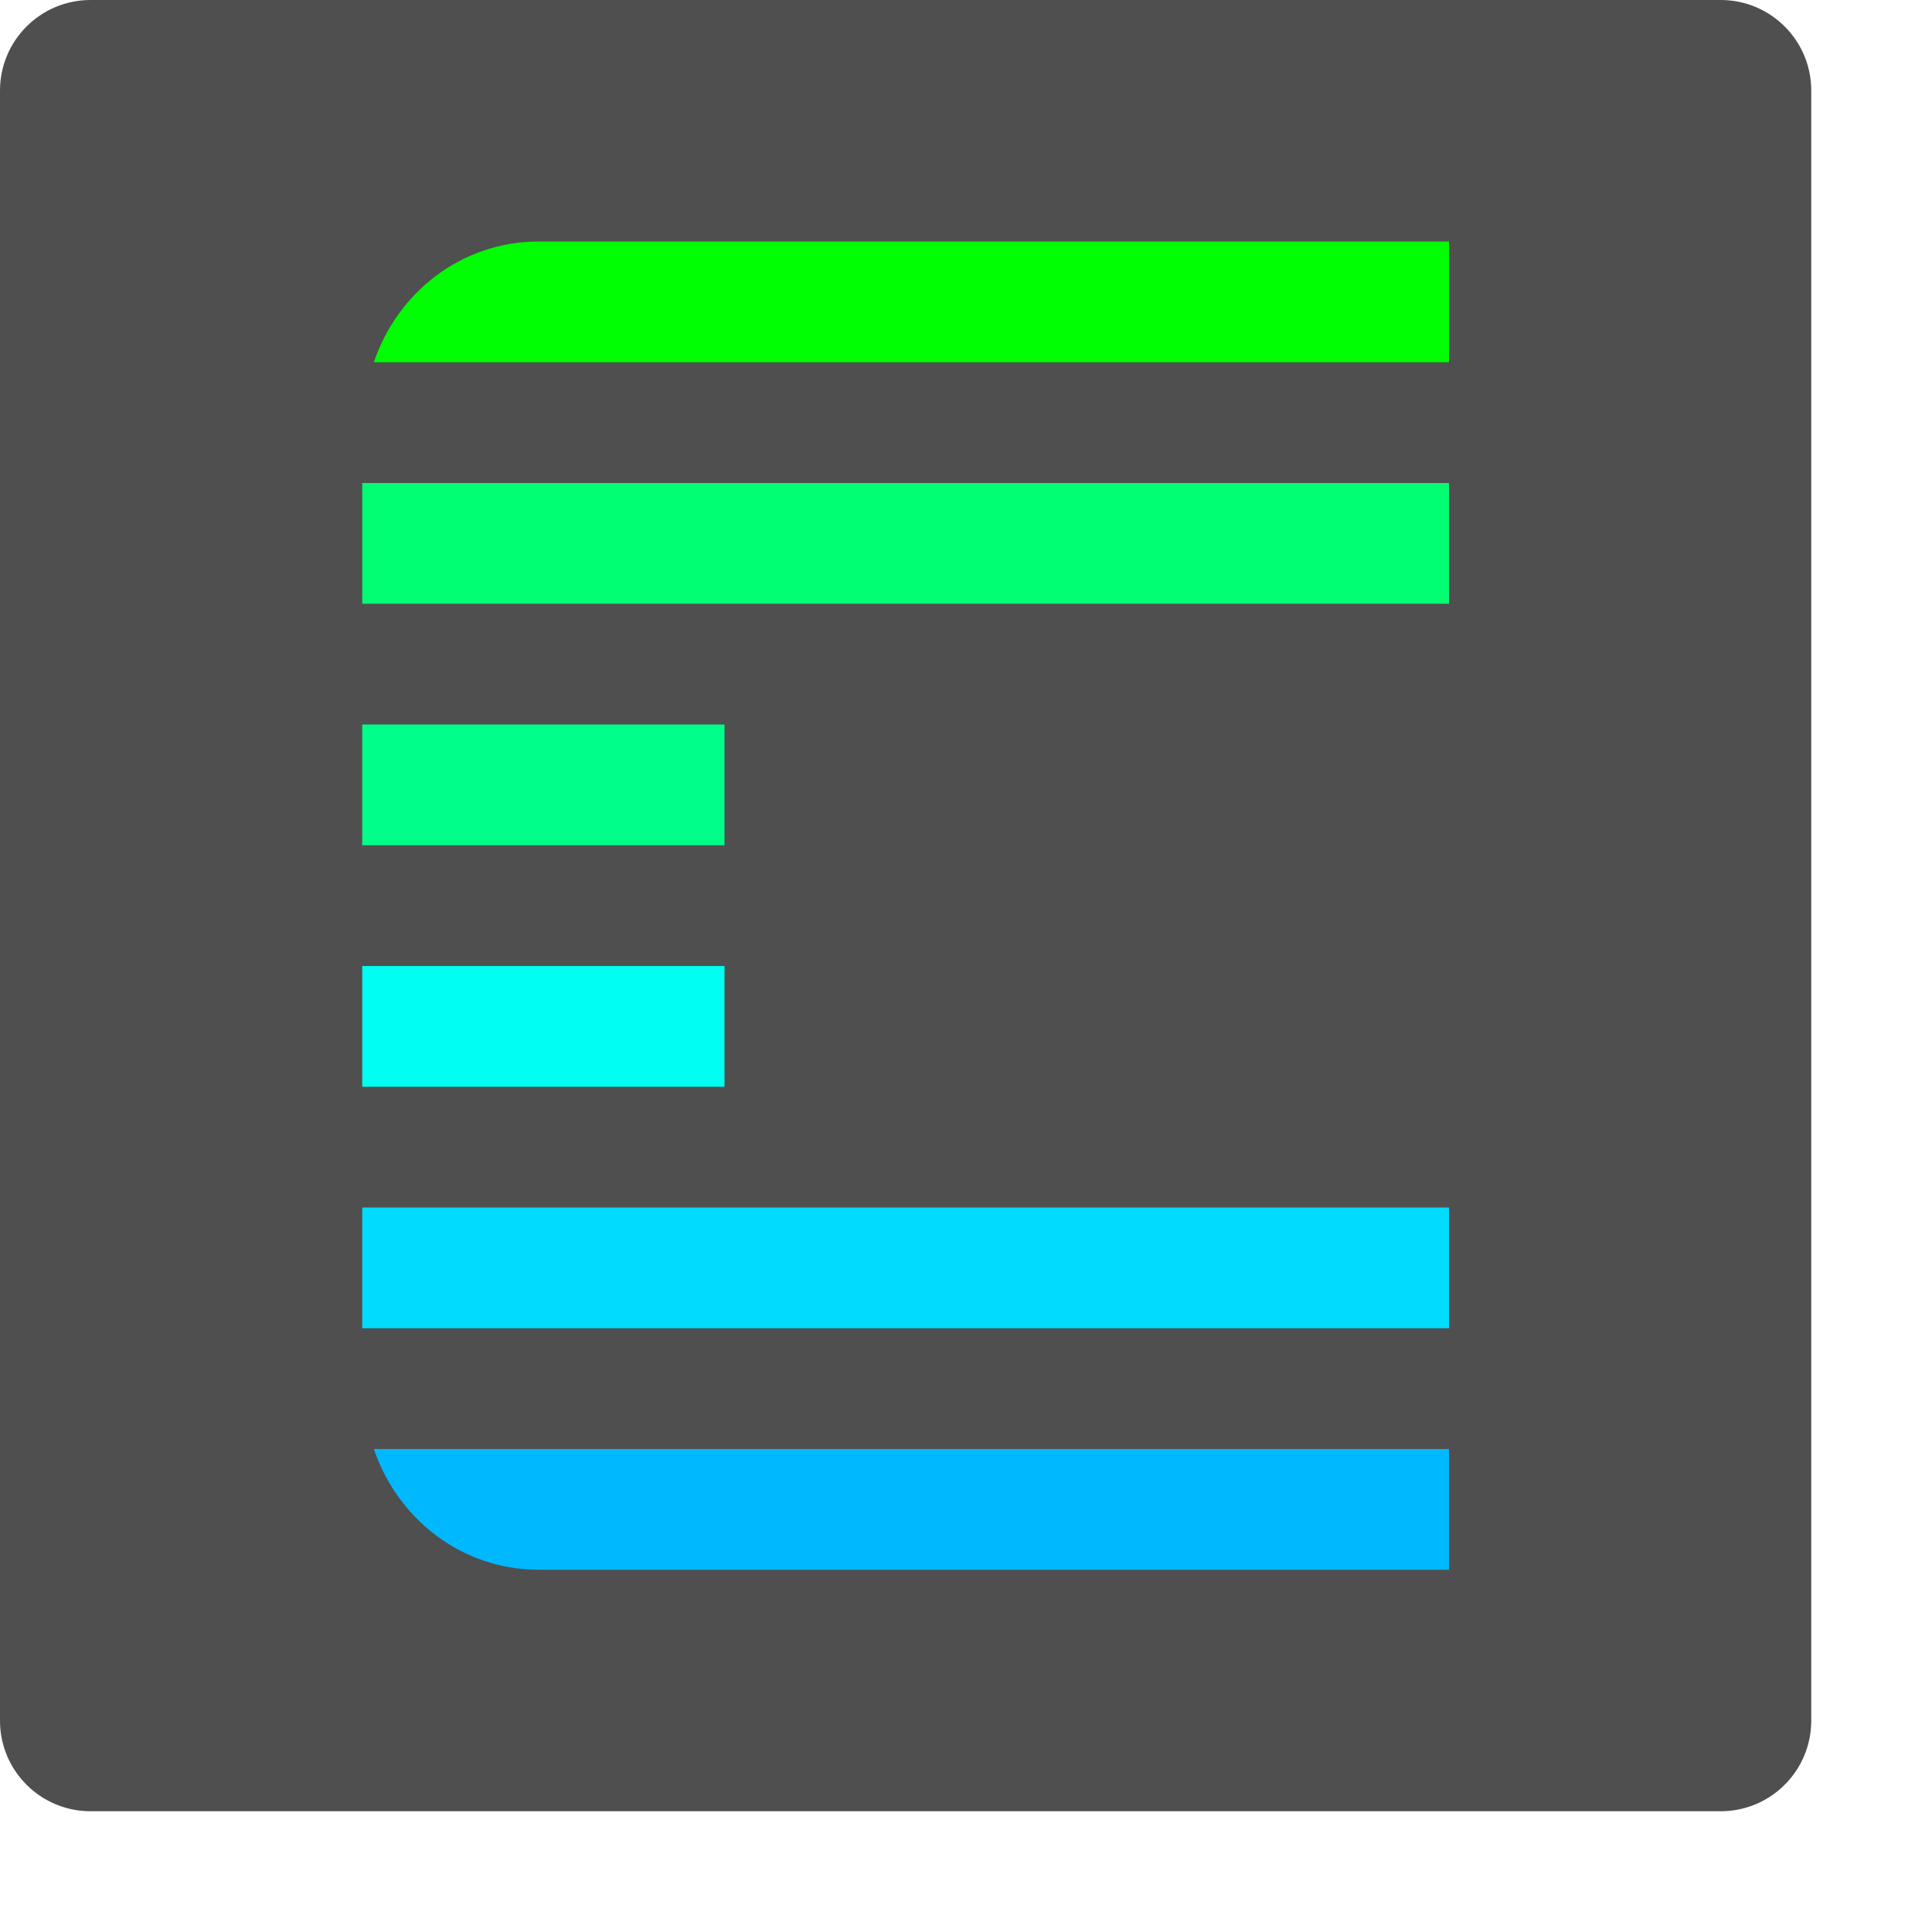
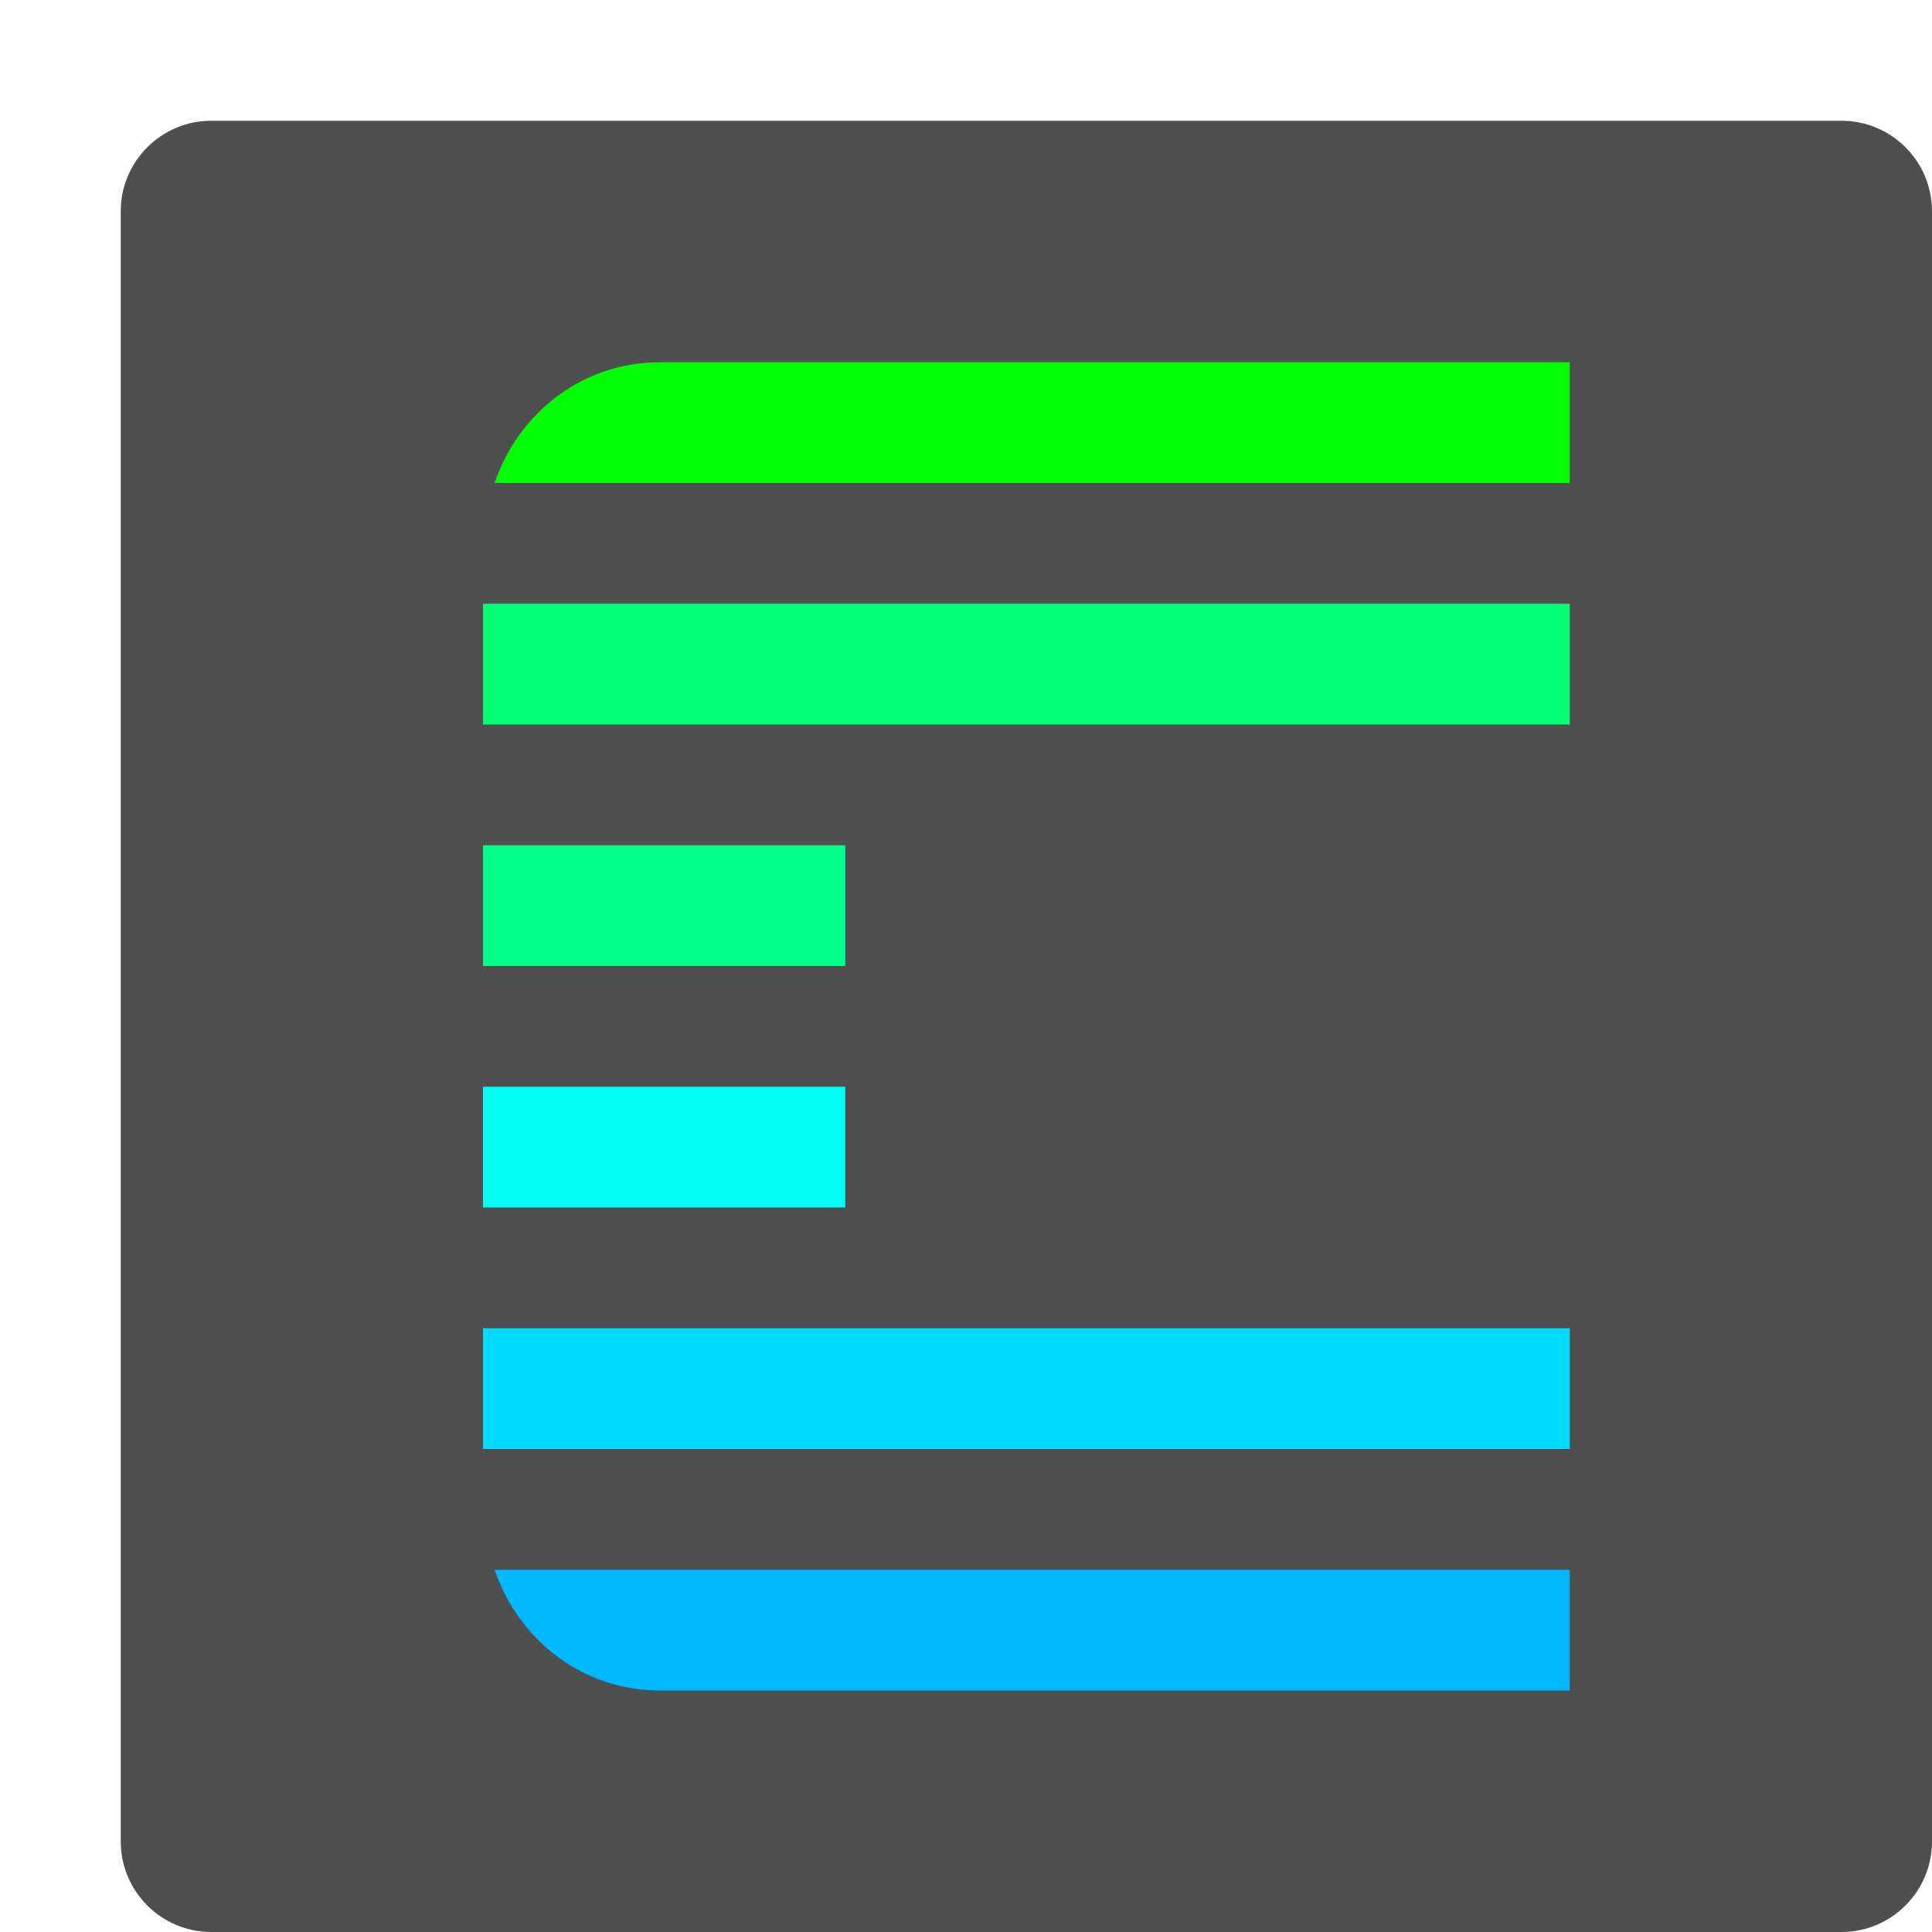
<svg xmlns="http://www.w3.org/2000/svg" width="16" height="16" version="1">
-   <rect style="fill:#4f4f4f" width="15" height="15" x="-15" y="-15" rx=".75" ry=".75" transform="matrix(0,-1,-1,0,0,0)" />
-   <path style="fill:#00ff03" d="M 4.463,2 C 3.82,2 3.291,2.423 3.096,3 H 12 V 2 Z" />
-   <path style="fill:#00ff73" d="M 3,4 V 5 H 5.88 12 V 4 Z" />
-   <path style="fill:#00ff8a" d="M 3,6 V 7 H 6 V 6 Z" />
-   <path style="fill:#00fef2" d="M 3,8 V 9 H 6 V 8 Z" />
-   <path style="fill:#00dbfe" d="m 3,10 v 1 h 9 V 10 H 5.88 Z" />
-   <path style="fill:#00b8fe" d="m 3.096,12 c 0.196,0.577 0.724,1 1.367,1 H 12 v -1 z" />
+   <rect style="fill:#4f4f4f" width="15" height="15" x="-16" y="-16" rx=".75" ry=".75" transform="matrix(0,-1,-1,0,0,0)" />
+   <path style="fill:#00ff03" d="M 5.463,3 C 4.82,3 4.292,3.423 4.096,4 H 13 V 3 Z" />
+   <path style="fill:#00ff73" d="M 4,5 V 6 H 6.88 13 V 5 Z" />
+   <path style="fill:#00ff8a" d="M 4,7 V 8 H 7 V 7 Z" />
+   <path style="fill:#00fef2" d="M 4,9 V 10 H 7 V 9 Z" />
+   <path style="fill:#00dbfe" d="M 4,11 V 12 H 13 V 11 H 6.88 Z" />
+   <path style="fill:#00b8fe" d="M 4.096,13 C 4.292,13.577 4.82,14 5.463,14 H 13 V 13 Z" />
</svg>
